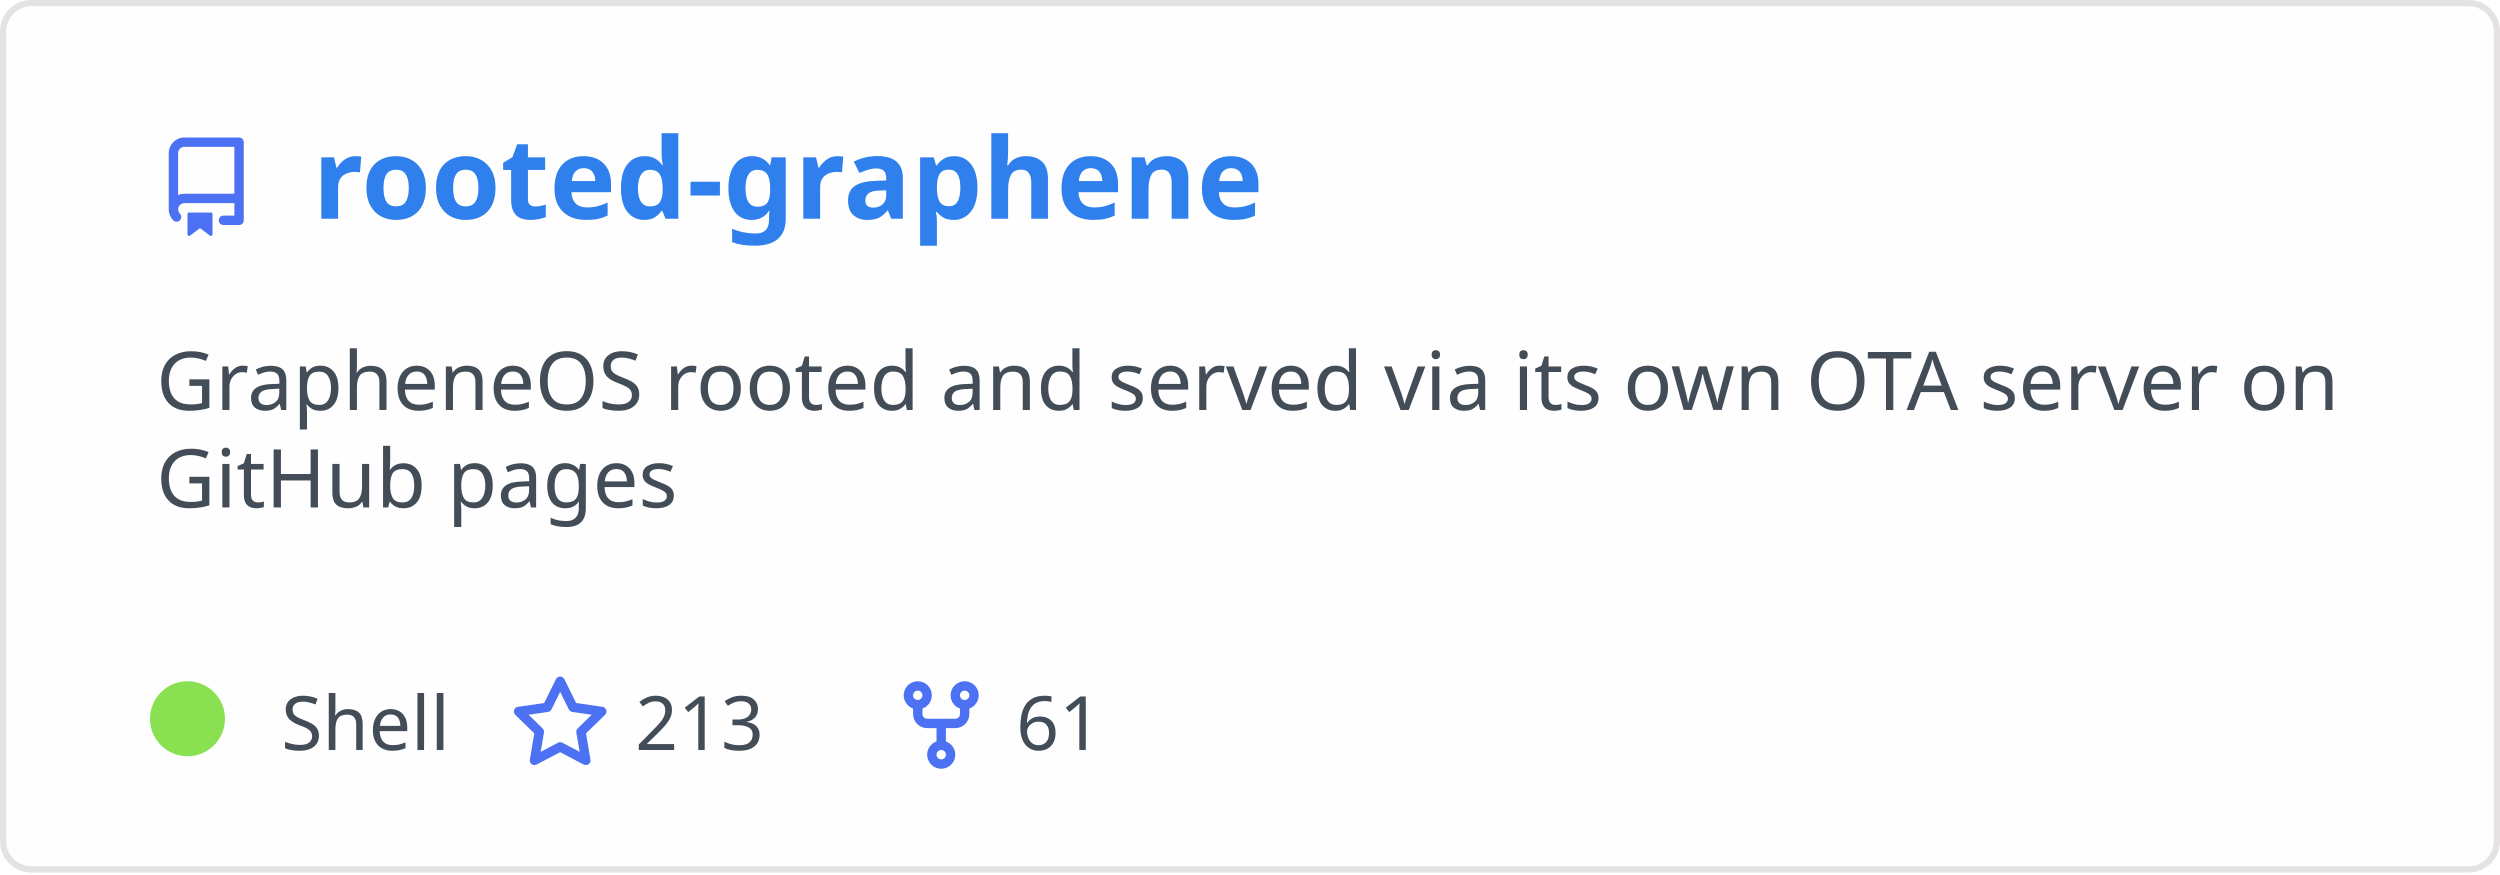
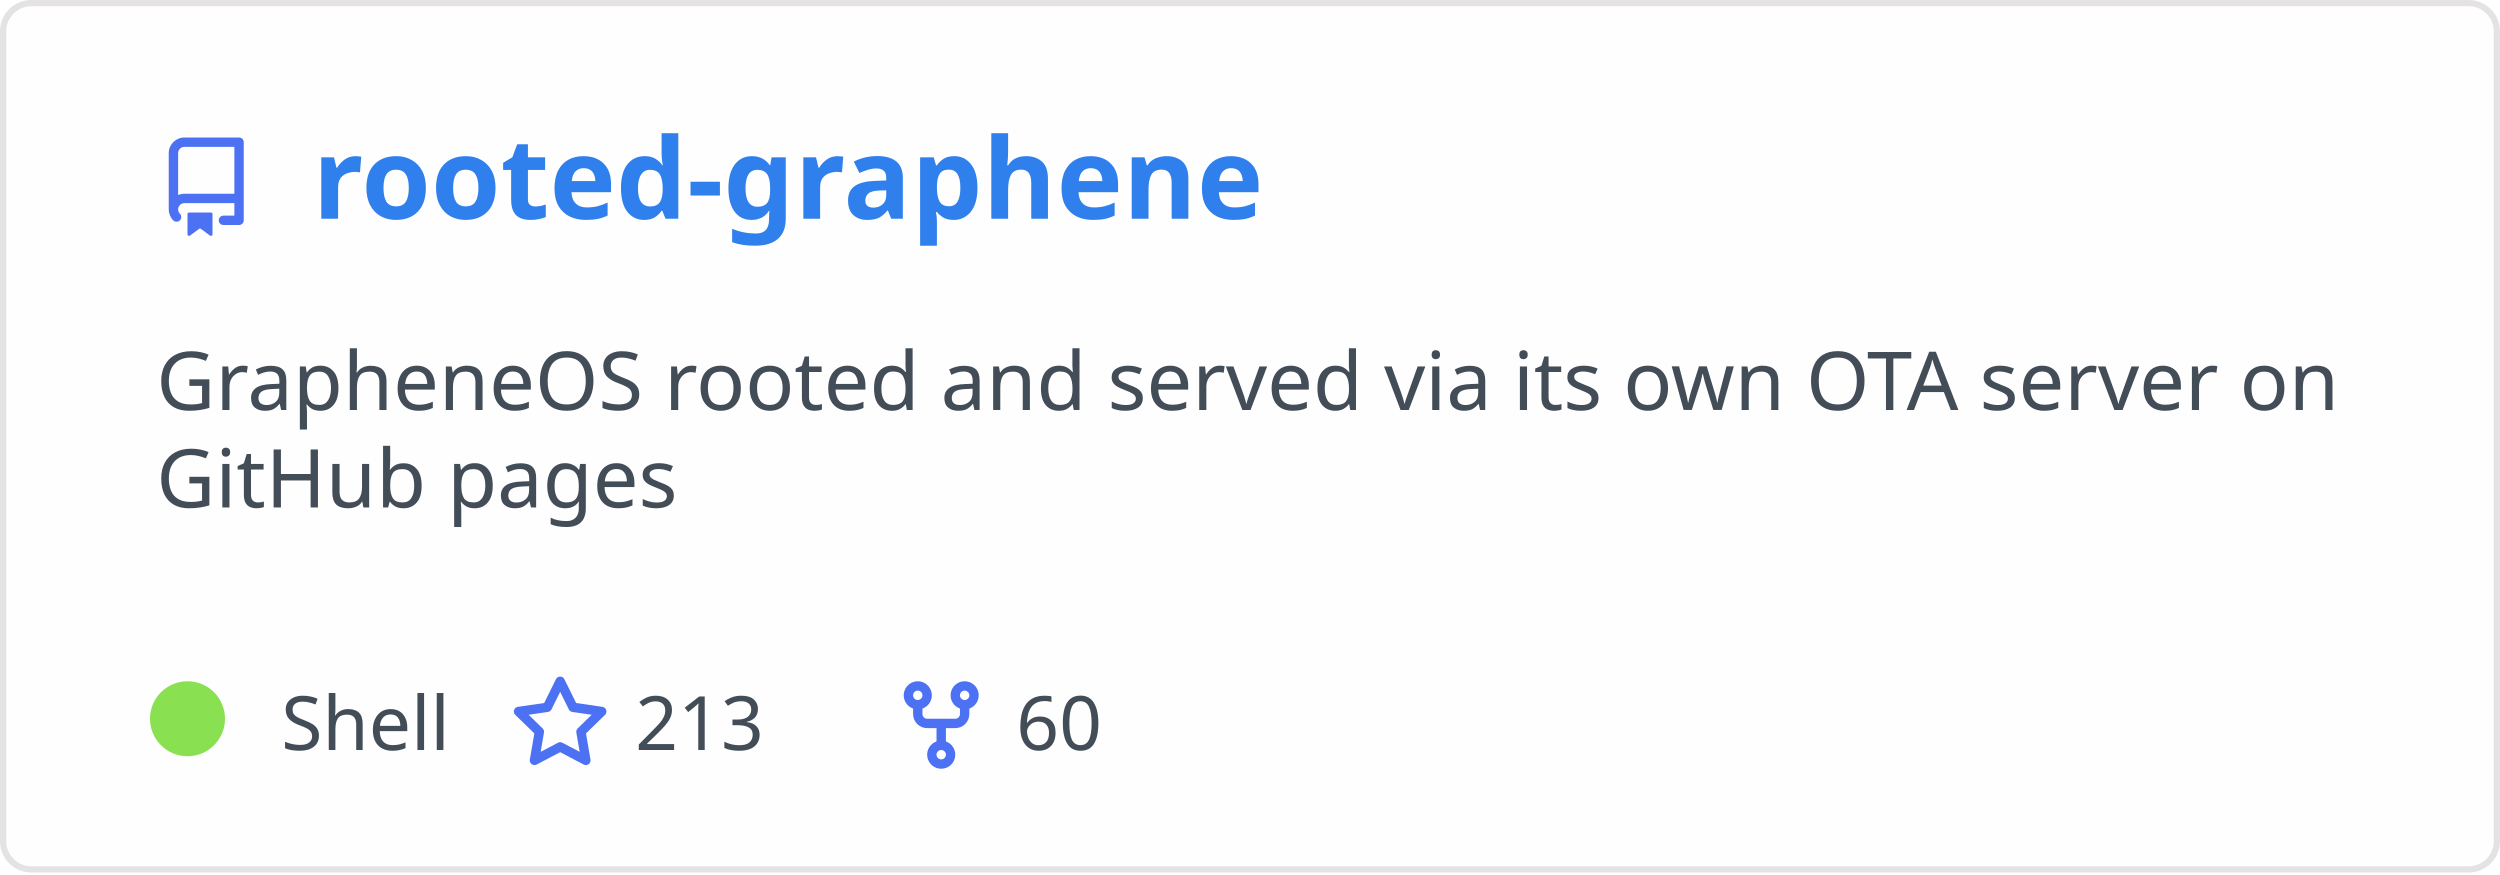
<svg xmlns="http://www.w3.org/2000/svg" width="400" height="140" viewBox="0 0 400 140" fill="none" role="img" aria-labelledby="descId">
  <style>
          .header {
            font: 600 18px 'Segoe UI', Ubuntu, Sans-Serif;
            fill: #2f80ed;
            animation: fadeInAnimation 0.8s ease-in-out forwards;
          }
          @supports(-moz-appearance: auto) {
            /* Selector detects Firefox */
            .header { font-size: 15.5px; }
          }
          
    .description { font: 400 13px 'Segoe UI', Ubuntu, Sans-Serif; fill: #434d58 }
    .gray { font: 400 12px 'Segoe UI', Ubuntu, Sans-Serif; fill: #434d58 }
    .icon { fill: #4c71f2 }
    .badge { font: 600 11px 'Segoe UI', Ubuntu, Sans-Serif; }
    .badge rect { opacity: 0.2 }
  

          
      /* Animations */
      @keyframes scaleInAnimation {
        from {
          transform: translate(-5px, 5px) scale(0);
        }
        to {
          transform: translate(-5px, 5px) scale(1);
        }
      }
      @keyframes fadeInAnimation {
        from {
          opacity: 0;
        }
        to {
          opacity: 1;
        }
      }
    
          * { animation-duration: 0s !important; animation-delay: 0s !important; }
        </style>
  <rect data-testid="card-bg" x="0.5" y="0.5" rx="4.5" height="99%" stroke="#e4e2e2" width="399" fill="#fffefe" stroke-opacity="1" />
  <g data-testid="card-title" transform="translate(25, 35)">
    <g transform="translate(0, 0)">
      <svg class="icon" x="0" y="-13" viewBox="0 0 16 16" version="1.1" width="16" height="16">
        <path fill-rule="evenodd" d="M2 2.5A2.5 2.5 0 014.5 0h8.75a.75.75 0 01.75.75v12.5a.75.75 0 01-.75.75h-2.5a.75.75 0 110-1.5h1.75v-2h-8a1 1 0 00-.714 1.7.75.75 0 01-1.072 1.05A2.495 2.495 0 012 11.5v-9zm10.5-1V9h-8c-.356 0-.694.074-1 .208V2.5a1 1 0 011-1h8zM5 12.25v3.25a.25.25 0 00.4.2l1.45-1.087a.25.25 0 01.3 0L8.6 15.7a.25.25 0 00.4-.2v-3.25a.25.25 0 00-.25-.25h-3.5a.25.25 0 00-.25.25z" />
      </svg>
    </g>
    <g transform="translate(25, 0)">
      <text x="0" y="0" class="header" data-testid="header">rooted-graphene</text>
    </g>
  </g>
  <g data-testid="main-card-body" transform="translate(0, 55)">
    <text class="description" x="25" y="-5">
      <tspan dy="1.2em" x="25">GrapheneOS rooted and served via its own OTA server on</tspan>
      <tspan dy="1.2em" x="25">GitHub pages</tspan>
    </text>
    <g transform="translate(30, 65)">
      <g transform="translate(0, 0)">
        <g data-testid="primary-lang">
          <circle data-testid="lang-color" cx="0" cy="-5" r="6" fill="#89e051" />
          <text data-testid="lang-name" class="gray" x="15">Shell</text>
        </g>
      </g>
      <g transform="translate(51.625, 0)">
        <g transform="translate(0, 0)">
          <svg class="icon" y="-12" viewBox="0 0 16 16" version="1.1" width="16" height="16">
            <path fill-rule="evenodd" d="M8 .25a.75.75 0 01.673.418l1.882 3.815 4.21.612a.75.75 0 01.416 1.279l-3.046 2.97.719 4.192a.75.75 0 01-1.088.791L8 12.347l-3.766 1.98a.75.75 0 01-1.088-.79l.72-4.194L.818 6.374a.75.75 0 01.416-1.28l4.21-.611L7.327.668A.75.75 0 018 .25zm0 2.445L6.615 5.5a.75.75 0 01-.564.41l-3.097.45 2.24 2.184a.75.75 0 01.216.664l-.528 3.084 2.769-1.456a.75.75 0 01.698 0l2.77 1.456-.53-3.084a.75.75 0 01.216-.664l2.24-2.183-3.096-.45a.75.75 0 01-.564-.41L8 2.694v.001z" />
          </svg>
        </g>
        <g transform="translate(20, 0)">
          <text data-testid="stargazers" class="gray">213</text>
        </g>
      </g>
      <g transform="translate(112.5938, 0)">
        <g transform="translate(0, 0)">
          <svg class="icon" y="-12" viewBox="0 0 16 16" version="1.1" width="16" height="16">
            <path fill-rule="evenodd" d="M5 3.25a.75.75 0 11-1.5 0 .75.75 0 011.5 0zm0 2.122a2.25 2.25 0 10-1.5 0v.878A2.25 2.25 0 005.75 8.5h1.5v2.128a2.251 2.251 0 101.5 0V8.5h1.5a2.25 2.25 0 002.25-2.25v-.878a2.25 2.25 0 10-1.5 0v.878a.75.75 0 01-.75.75h-4.5A.75.75 0 015 6.25v-.878zm3.75 7.378a.75.75 0 11-1.5 0 .75.75 0 011.5 0zm3-8.75a.75.75 0 100-1.5.75.75 0 000 1.5z" />
          </svg>
        </g>
        <g transform="translate(20, 0)">
-           <text data-testid="forkcount" class="gray">61</text>
+           <text data-testid="forkcount" class="gray">60</text>
        </g>
      </g>
    </g>
  </g>
</svg>
